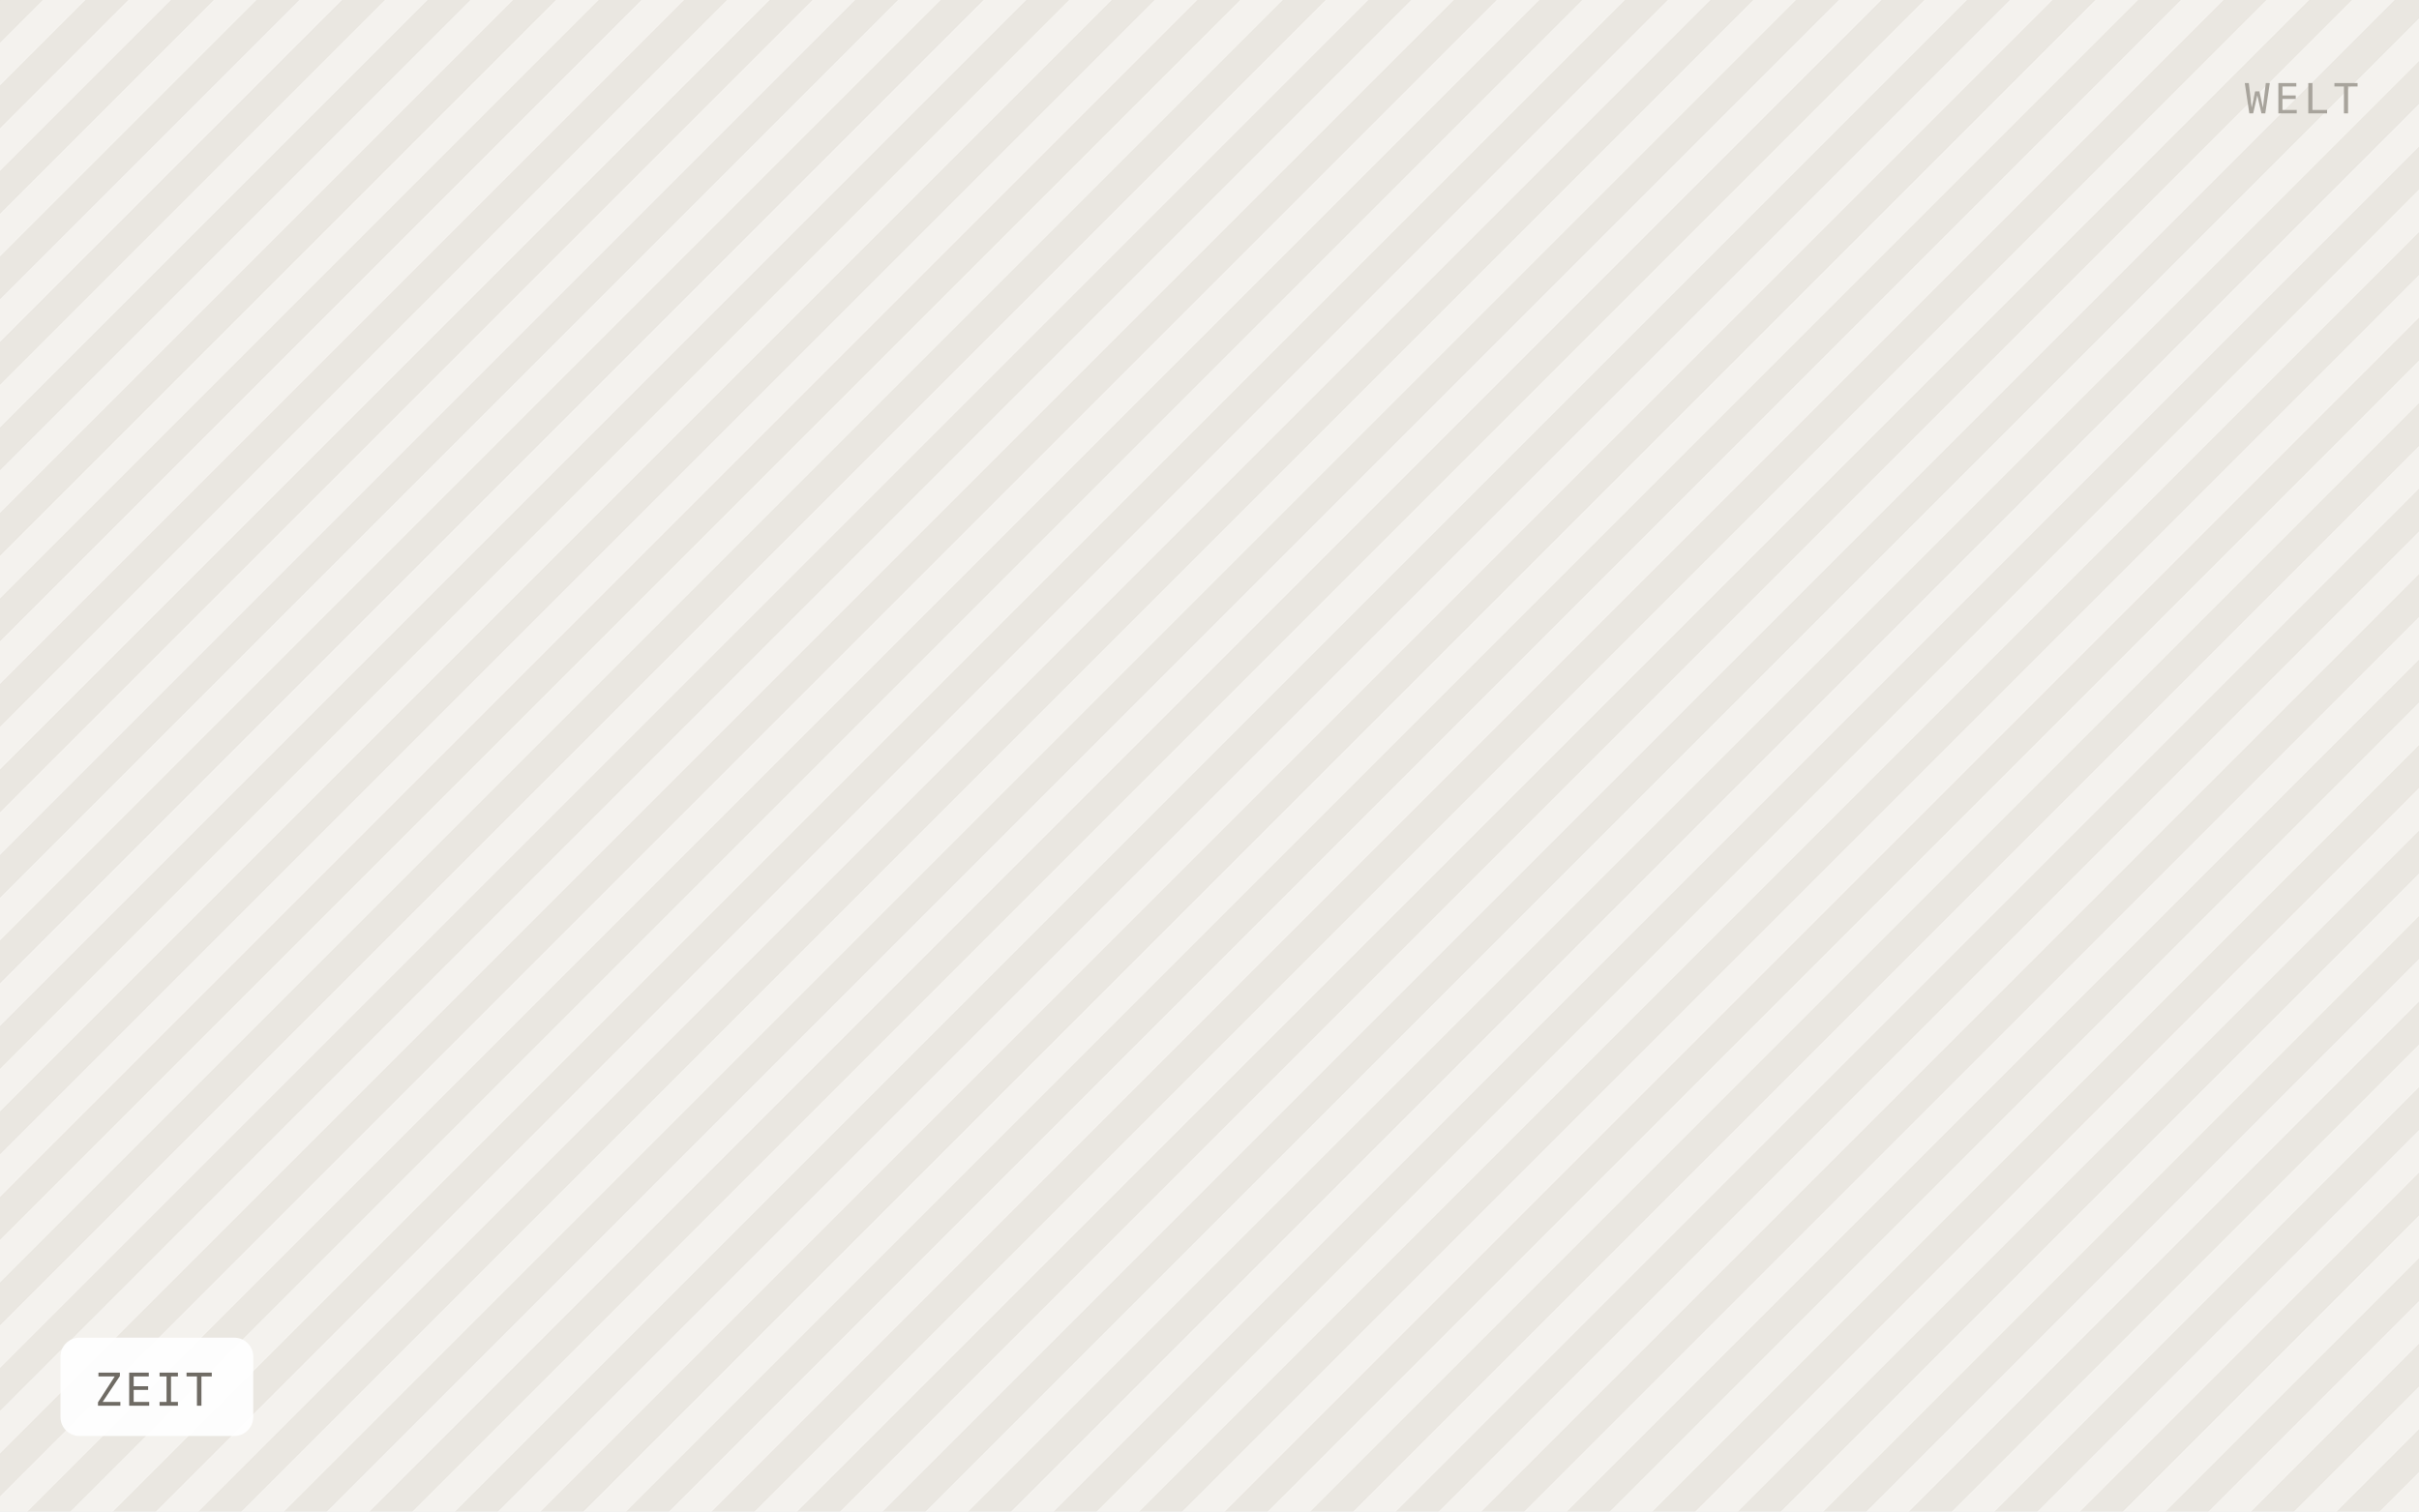
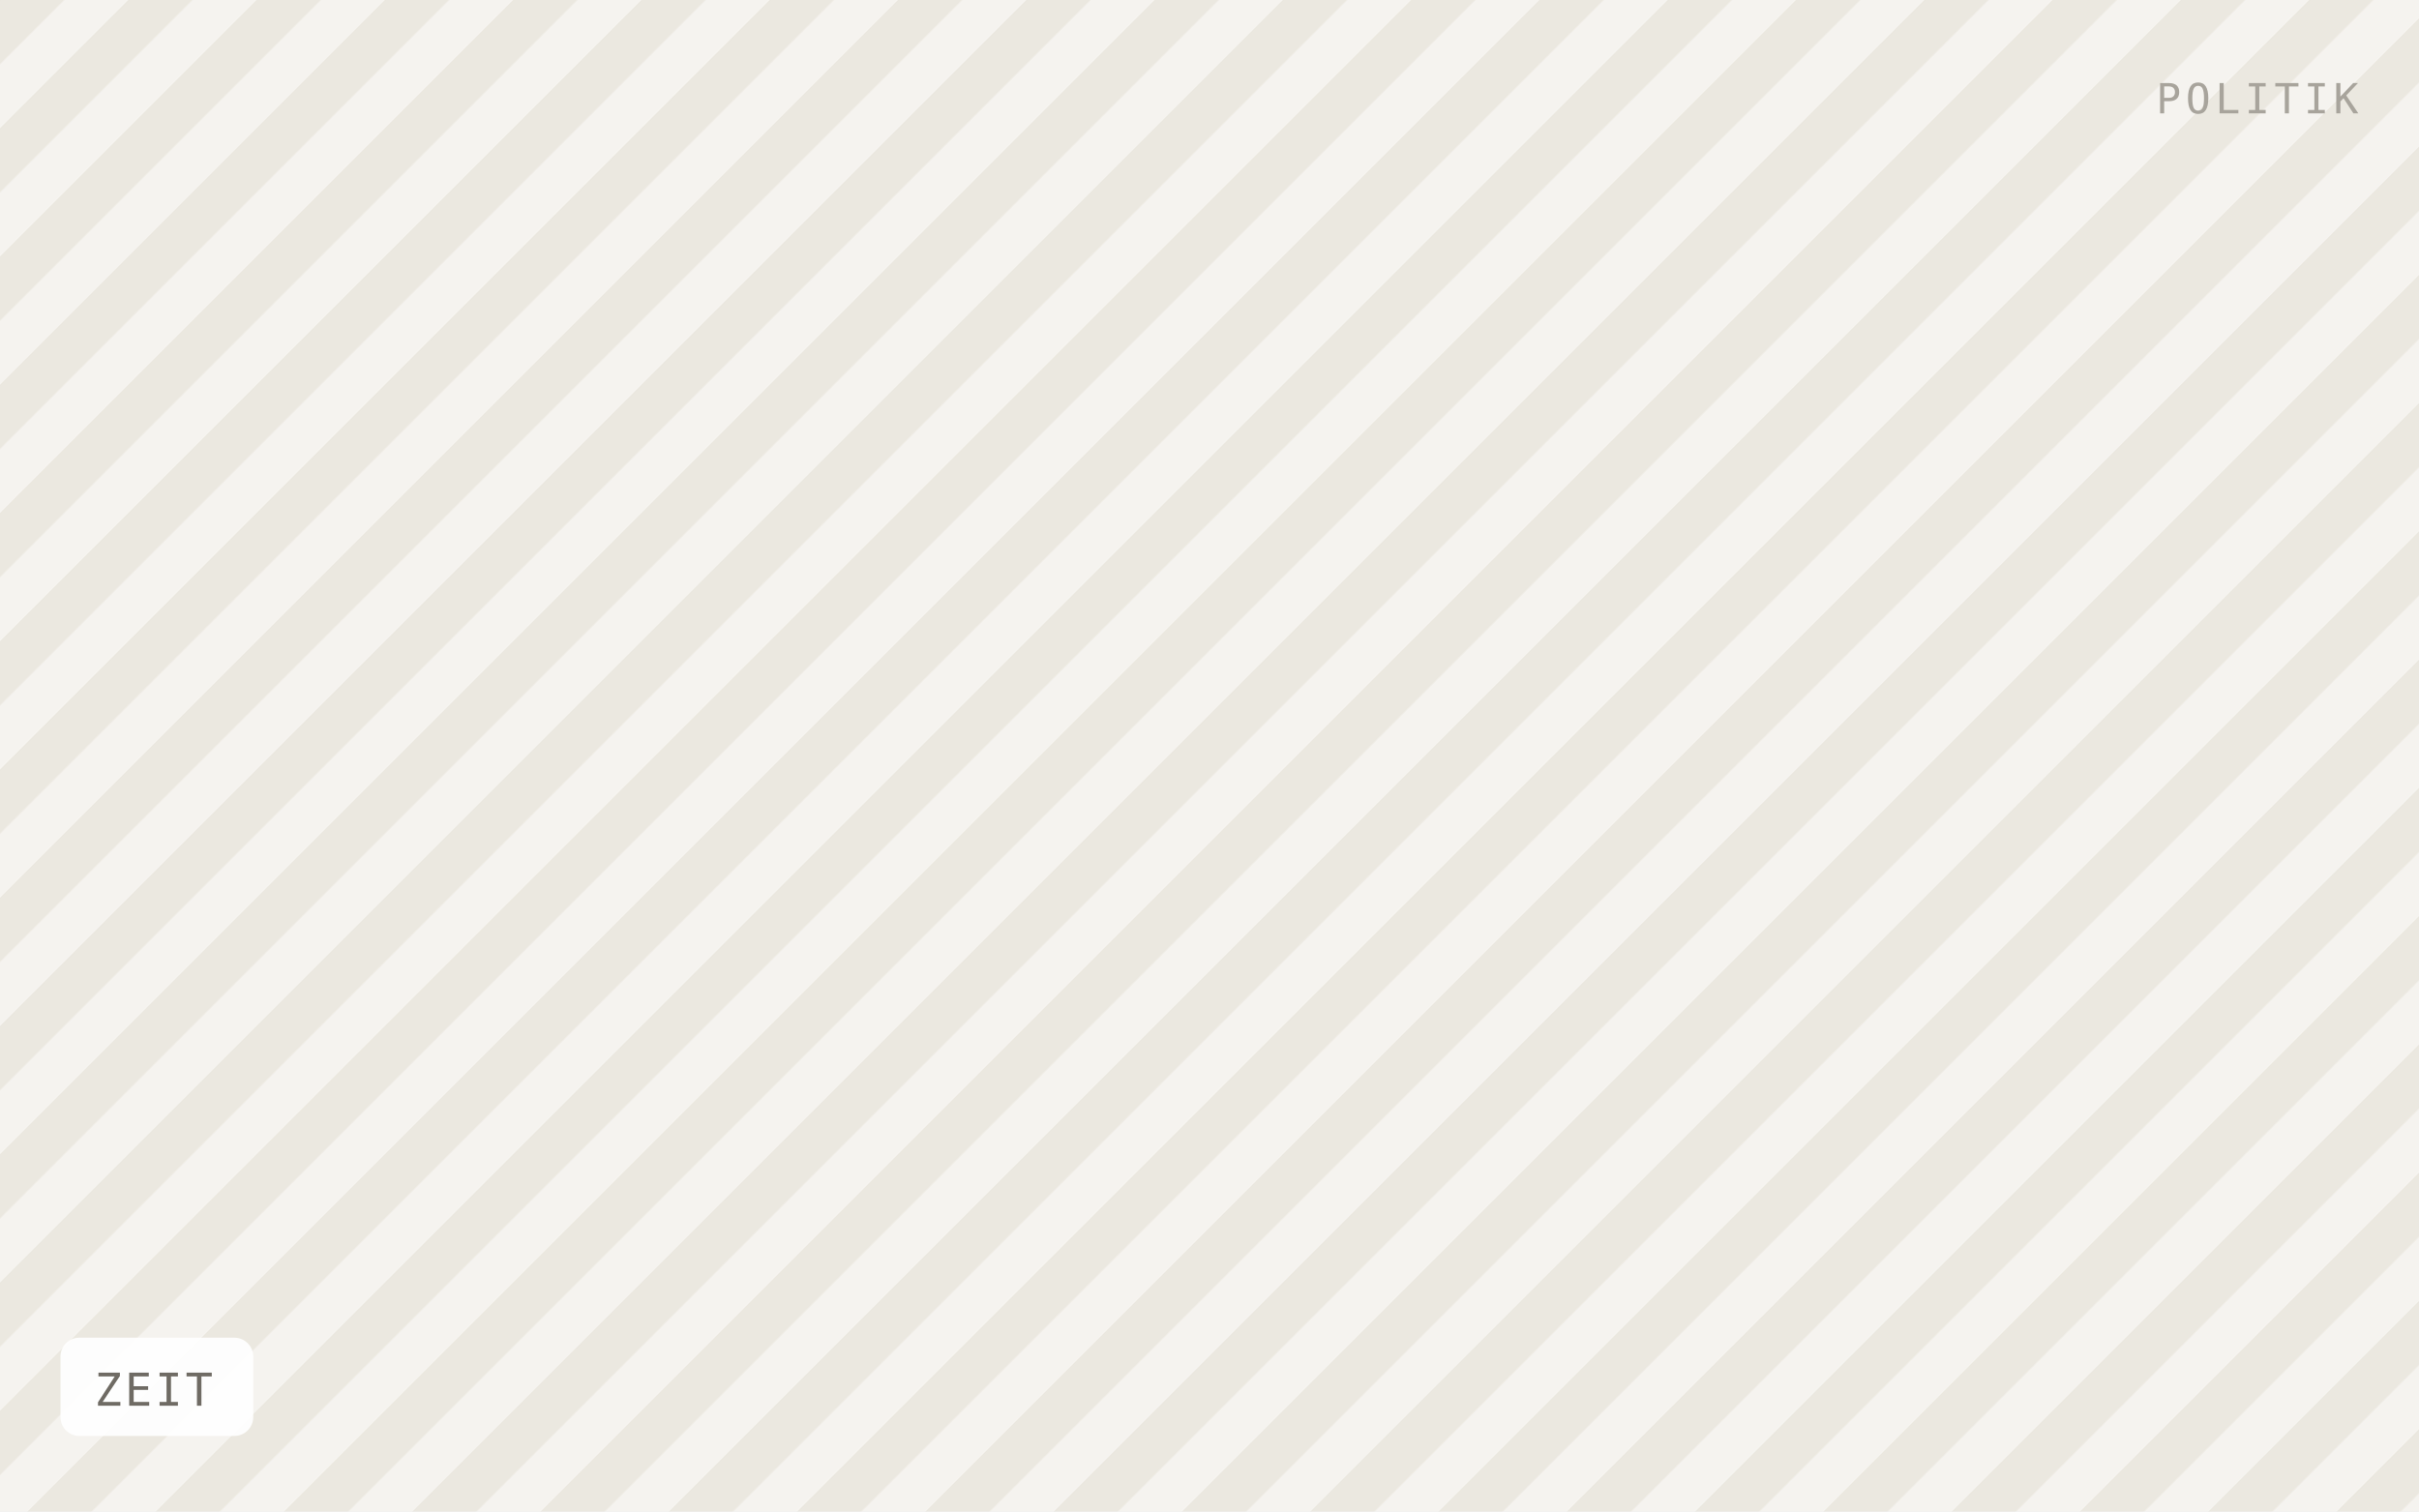
<svg xmlns="http://www.w3.org/2000/svg" viewBox="0 0 640 400" width="640" height="400" role="img" aria-label="ZEIT">
  <defs>
-     <pattern id="h" width="16" height="16" patternTransform="rotate(45)" patternUnits="userSpaceOnUse">
-       <rect width="16" height="16" fill="#f4f2ee" />
-       <rect width="8" height="16" fill="#eae7e1" />
+     <pattern id="h" width="24" height="24" patternTransform="rotate(45)" patternUnits="userSpaceOnUse">
+       <rect width="24" height="24" fill="#f5f3ef" />
+       <rect width="12" height="24" fill="#ebe8e0" />
    </pattern>
  </defs>
  <rect width="640" height="400" fill="url(#h)" />
  <rect x="16" y="354" width="51" height="26" rx="5" fill="#ffffff" fill-opacity="0.92" />
  <text x="25" y="372" font-family="IBM Plex Mono, Menlo, monospace" font-size="12" letter-spacing="0.8" fill="#6f6b64">ZEIT</text>
-   <text x="624" y="30" text-anchor="end" font-family="IBM Plex Mono, Menlo, monospace" font-size="11" letter-spacing="1.2" fill="#a8a49c">WELT</text>
+   <text x="624" y="30" text-anchor="end" font-family="IBM Plex Mono, Menlo, monospace" font-size="11" letter-spacing="1.2" fill="#a8a49c">POLITIK</text>
</svg>
